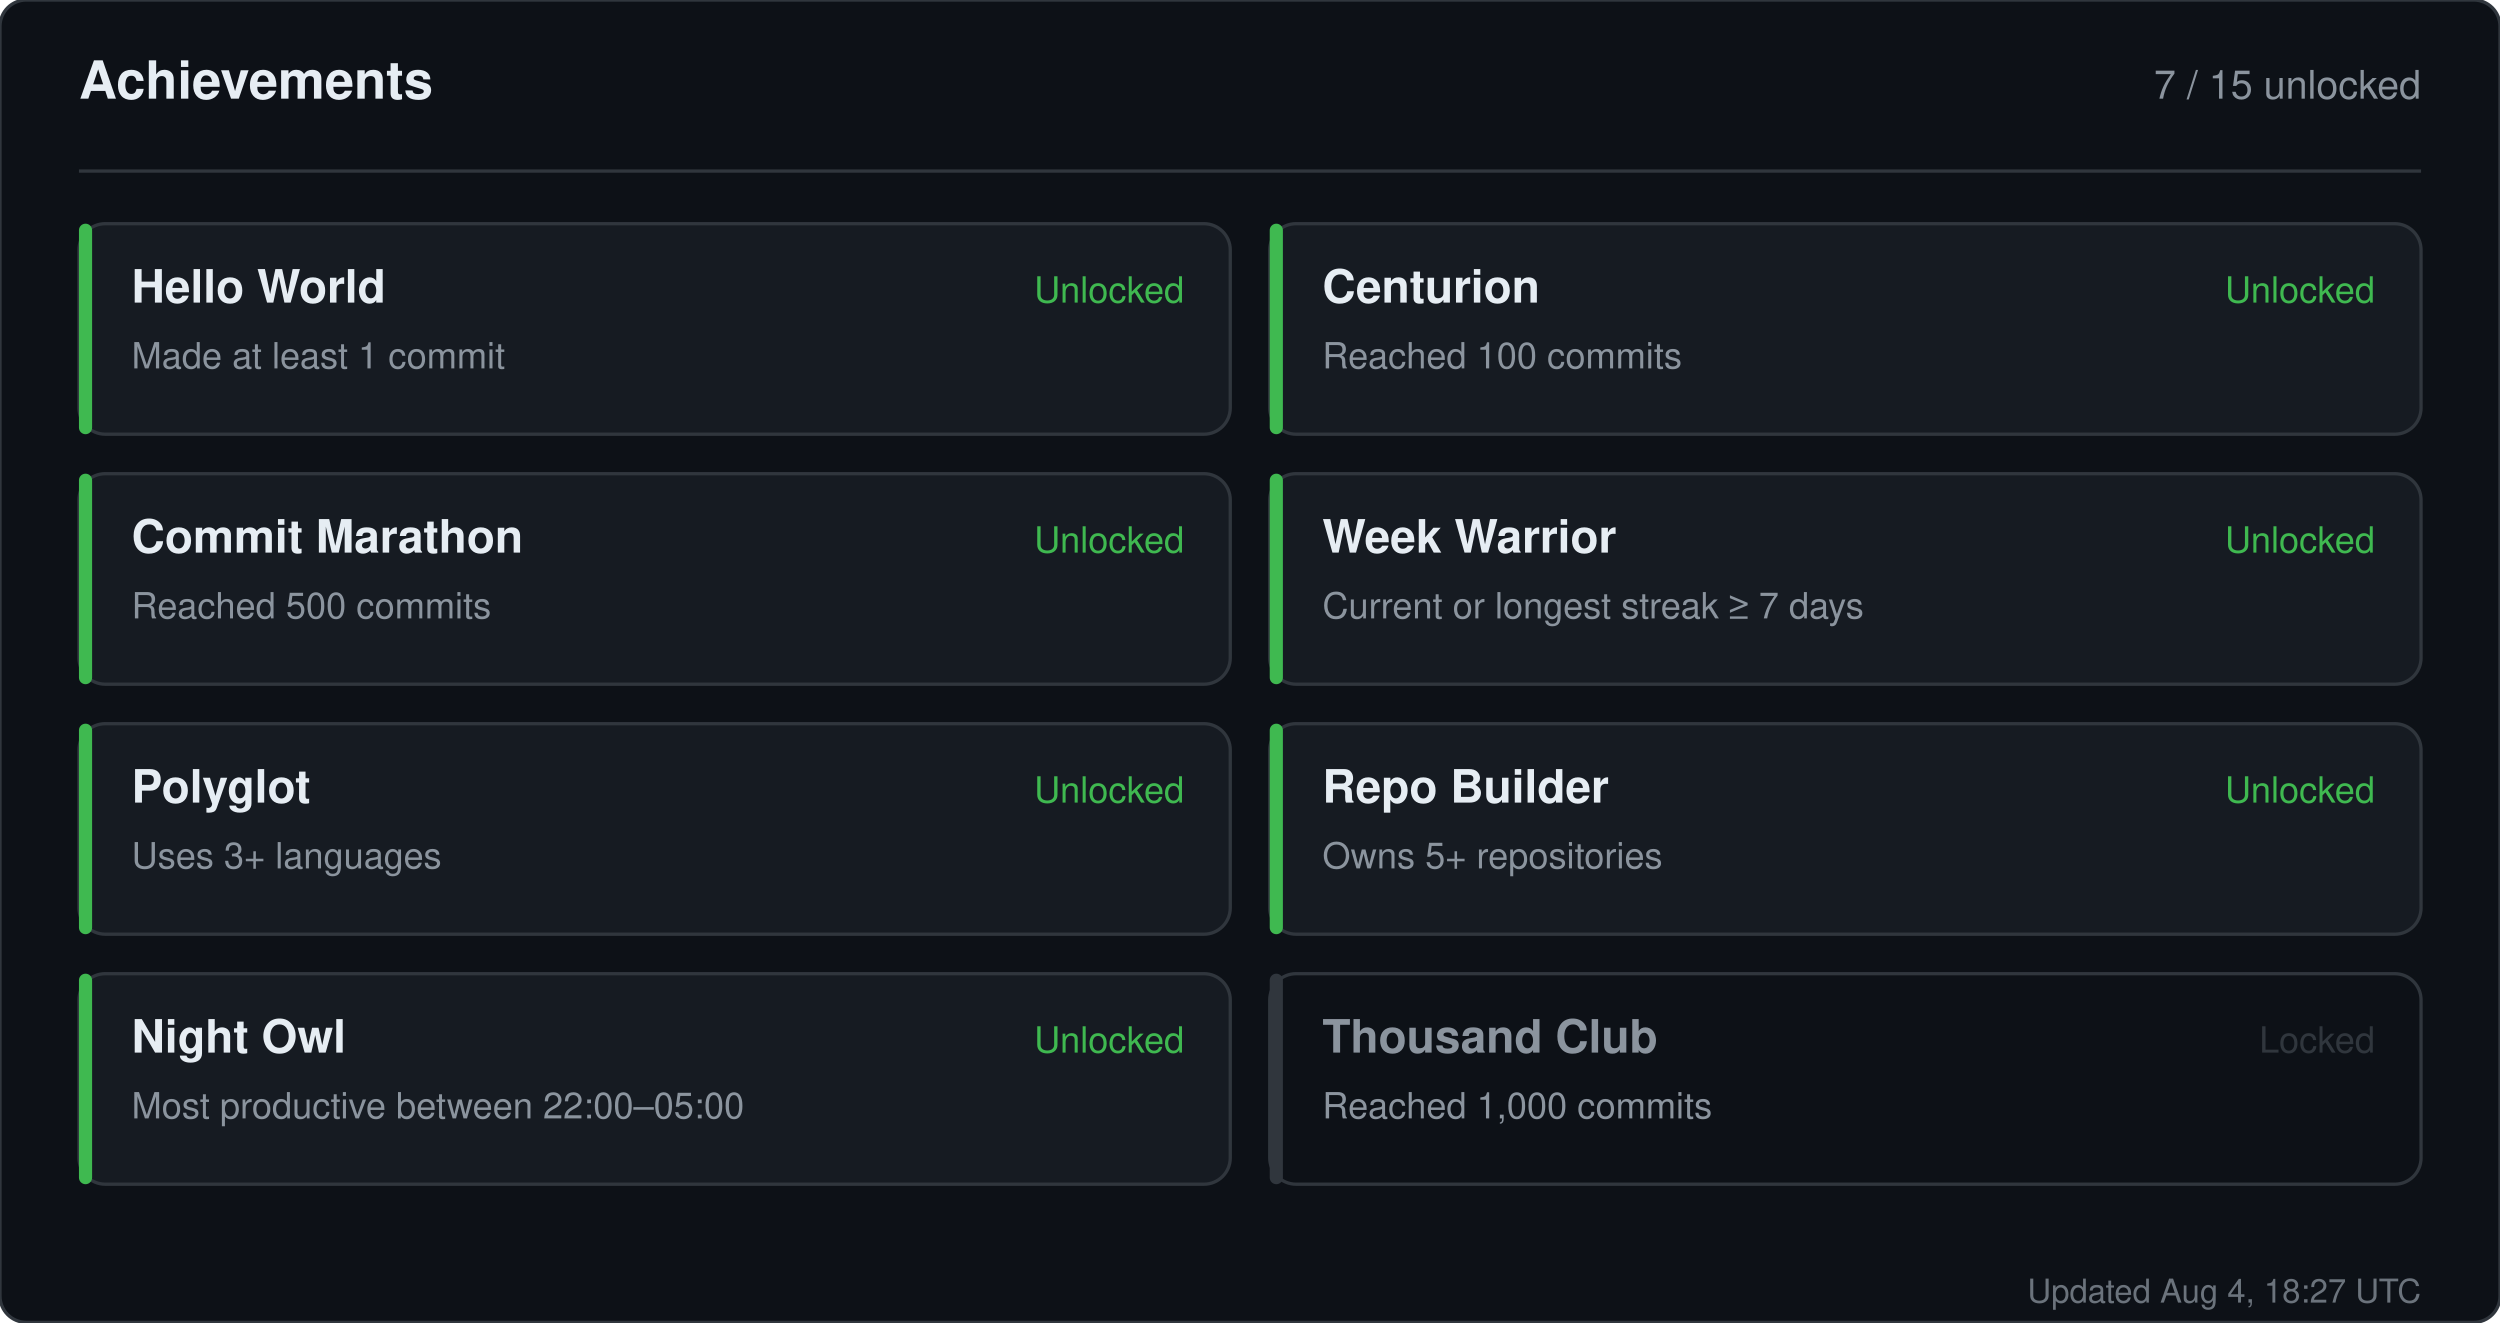
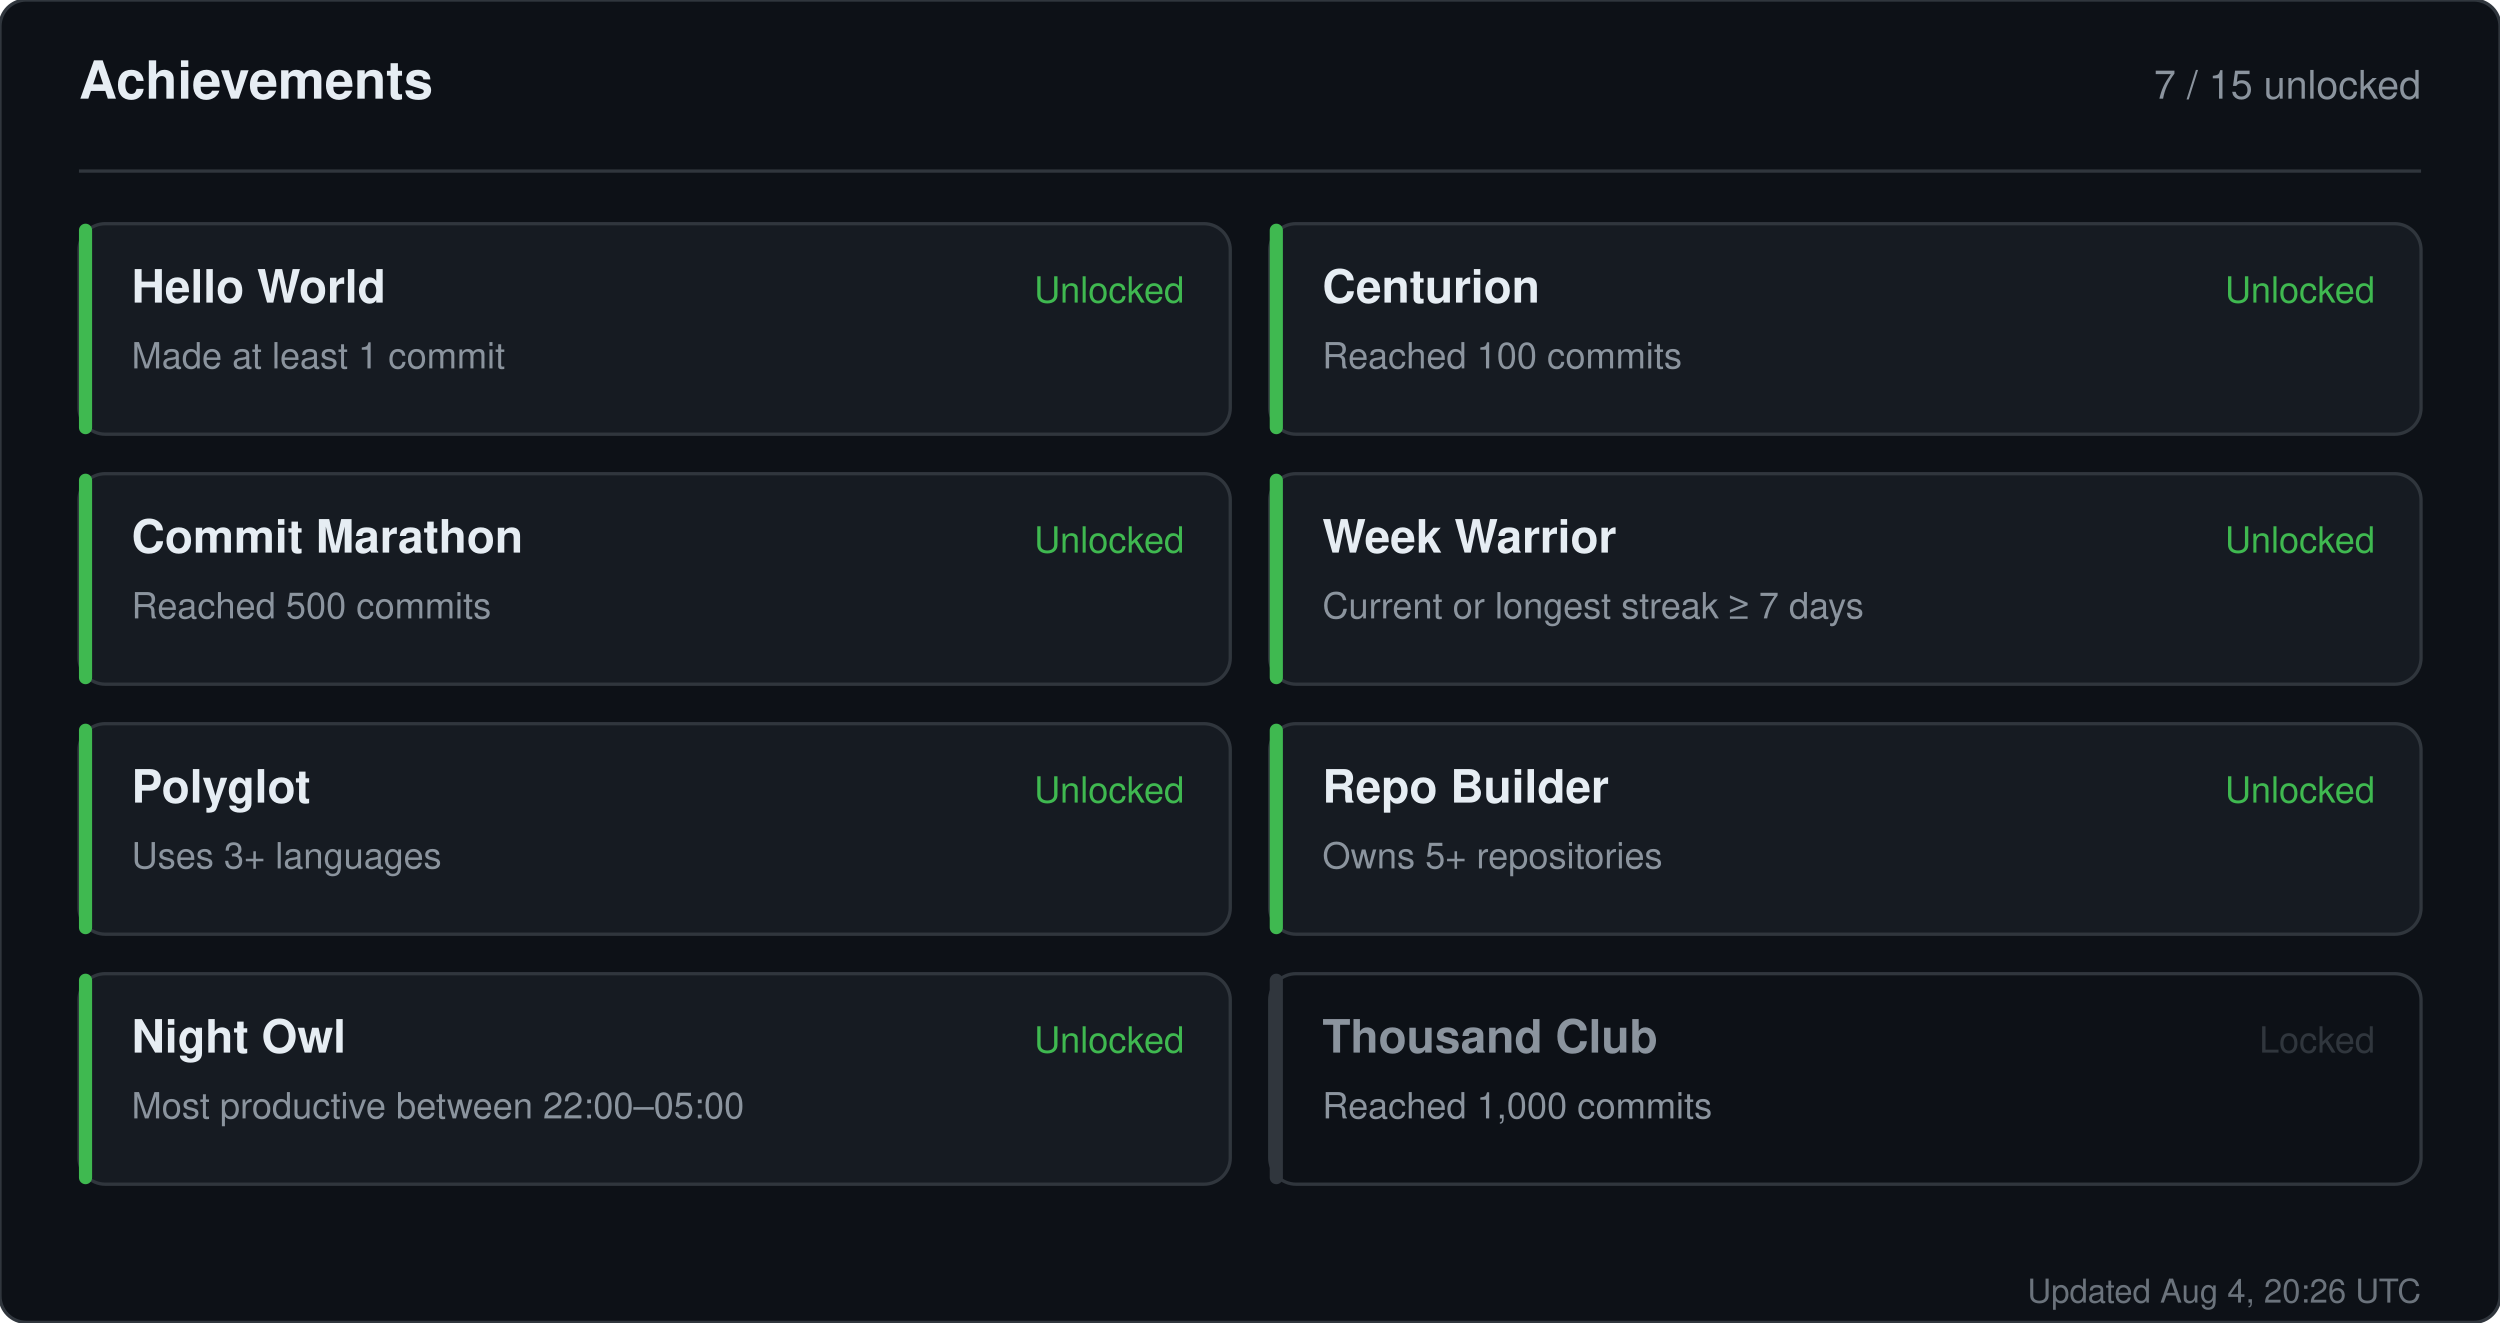
<svg xmlns="http://www.w3.org/2000/svg" width="760" height="402" viewBox="0 0 760 402" role="img" aria-label="Achievements for sandiirawan12">
  <rect width="760" height="402" rx="8" fill="#0d1117" stroke="#30363d" />
  <g font-family="-apple-system, BlinkMacSystemFont, Segoe UI, Helvetica, Arial, sans-serif">
    <text x="24" y="30" fill="#e6edf3" font-size="16" font-weight="700">Achievements</text>
    <text x="736" y="30" fill="#8b949e" font-size="12" text-anchor="end">7 / 15 unlocked</text>
    <line x1="24" y1="52" x2="736" y2="52" stroke="#30363d" />
    <rect x="24" y="68" width="350" height="64" rx="8" fill="#161b22" stroke="#30363d" />
    <rect x="24" y="68" width="4" height="64" rx="2" fill="#3fb950" />
    <text x="40" y="92" fill="#e6edf3" font-size="14" font-weight="700">Hello World</text>
    <text x="40" y="112" fill="#8b949e" font-size="11">Made at least 1 commit</text>
    <text x="360" y="92" fill="#3fb950" font-size="11" text-anchor="end">Unlocked</text>
    <rect x="386" y="68" width="350" height="64" rx="8" fill="#161b22" stroke="#30363d" />
    <rect x="386" y="68" width="4" height="64" rx="2" fill="#3fb950" />
    <text x="402" y="92" fill="#e6edf3" font-size="14" font-weight="700">Centurion</text>
    <text x="402" y="112" fill="#8b949e" font-size="11">Reached 100 commits</text>
    <text x="722" y="92" fill="#3fb950" font-size="11" text-anchor="end">Unlocked</text>
    <rect x="24" y="144" width="350" height="64" rx="8" fill="#161b22" stroke="#30363d" />
    <rect x="24" y="144" width="4" height="64" rx="2" fill="#3fb950" />
    <text x="40" y="168" fill="#e6edf3" font-size="14" font-weight="700">Commit Marathon</text>
    <text x="40" y="188" fill="#8b949e" font-size="11">Reached 500 commits</text>
    <text x="360" y="168" fill="#3fb950" font-size="11" text-anchor="end">Unlocked</text>
    <rect x="386" y="144" width="350" height="64" rx="8" fill="#161b22" stroke="#30363d" />
    <rect x="386" y="144" width="4" height="64" rx="2" fill="#3fb950" />
    <text x="402" y="168" fill="#e6edf3" font-size="14" font-weight="700">Week Warrior</text>
    <text x="402" y="188" fill="#8b949e" font-size="11">Current or longest streak ≥ 7 days</text>
    <text x="722" y="168" fill="#3fb950" font-size="11" text-anchor="end">Unlocked</text>
    <rect x="24" y="220" width="350" height="64" rx="8" fill="#161b22" stroke="#30363d" />
    <rect x="24" y="220" width="4" height="64" rx="2" fill="#3fb950" />
    <text x="40" y="244" fill="#e6edf3" font-size="14" font-weight="700">Polyglot</text>
    <text x="40" y="264" fill="#8b949e" font-size="11">Uses 3+ languages</text>
    <text x="360" y="244" fill="#3fb950" font-size="11" text-anchor="end">Unlocked</text>
    <rect x="386" y="220" width="350" height="64" rx="8" fill="#161b22" stroke="#30363d" />
    <rect x="386" y="220" width="4" height="64" rx="2" fill="#3fb950" />
    <text x="402" y="244" fill="#e6edf3" font-size="14" font-weight="700">Repo Builder</text>
    <text x="402" y="264" fill="#8b949e" font-size="11">Owns 5+ repositories</text>
    <text x="722" y="244" fill="#3fb950" font-size="11" text-anchor="end">Unlocked</text>
    <rect x="24" y="296" width="350" height="64" rx="8" fill="#161b22" stroke="#30363d" />
    <rect x="24" y="296" width="4" height="64" rx="2" fill="#3fb950" />
    <text x="40" y="320" fill="#e6edf3" font-size="14" font-weight="700">Night Owl</text>
    <text x="40" y="340" fill="#8b949e" font-size="11">Most productive between 22:00–05:00</text>
    <text x="360" y="320" fill="#3fb950" font-size="11" text-anchor="end">Unlocked</text>
    <rect x="386" y="296" width="350" height="64" rx="8" fill="#0d1117" stroke="#30363d" />
    <rect x="386" y="296" width="4" height="64" rx="2" fill="#30363d" />
    <text x="402" y="320" fill="#8b949e" font-size="14" font-weight="700">Thousand Club</text>
    <text x="402" y="340" fill="#8b949e" font-size="11">Reached 1,000 commits</text>
    <text x="722" y="320" fill="#30363d" font-size="11" text-anchor="end">Locked</text>
-     <text x="736" y="396" fill="#8b949e" font-size="10" text-anchor="end" opacity="0.75">Updated Aug 4, 18:27 UTC</text>
+     <text x="736" y="396" fill="#8b949e" font-size="10" text-anchor="end" opacity="0.75">Updated Aug 4, 20:26 UTC</text>
  </g>
</svg>
